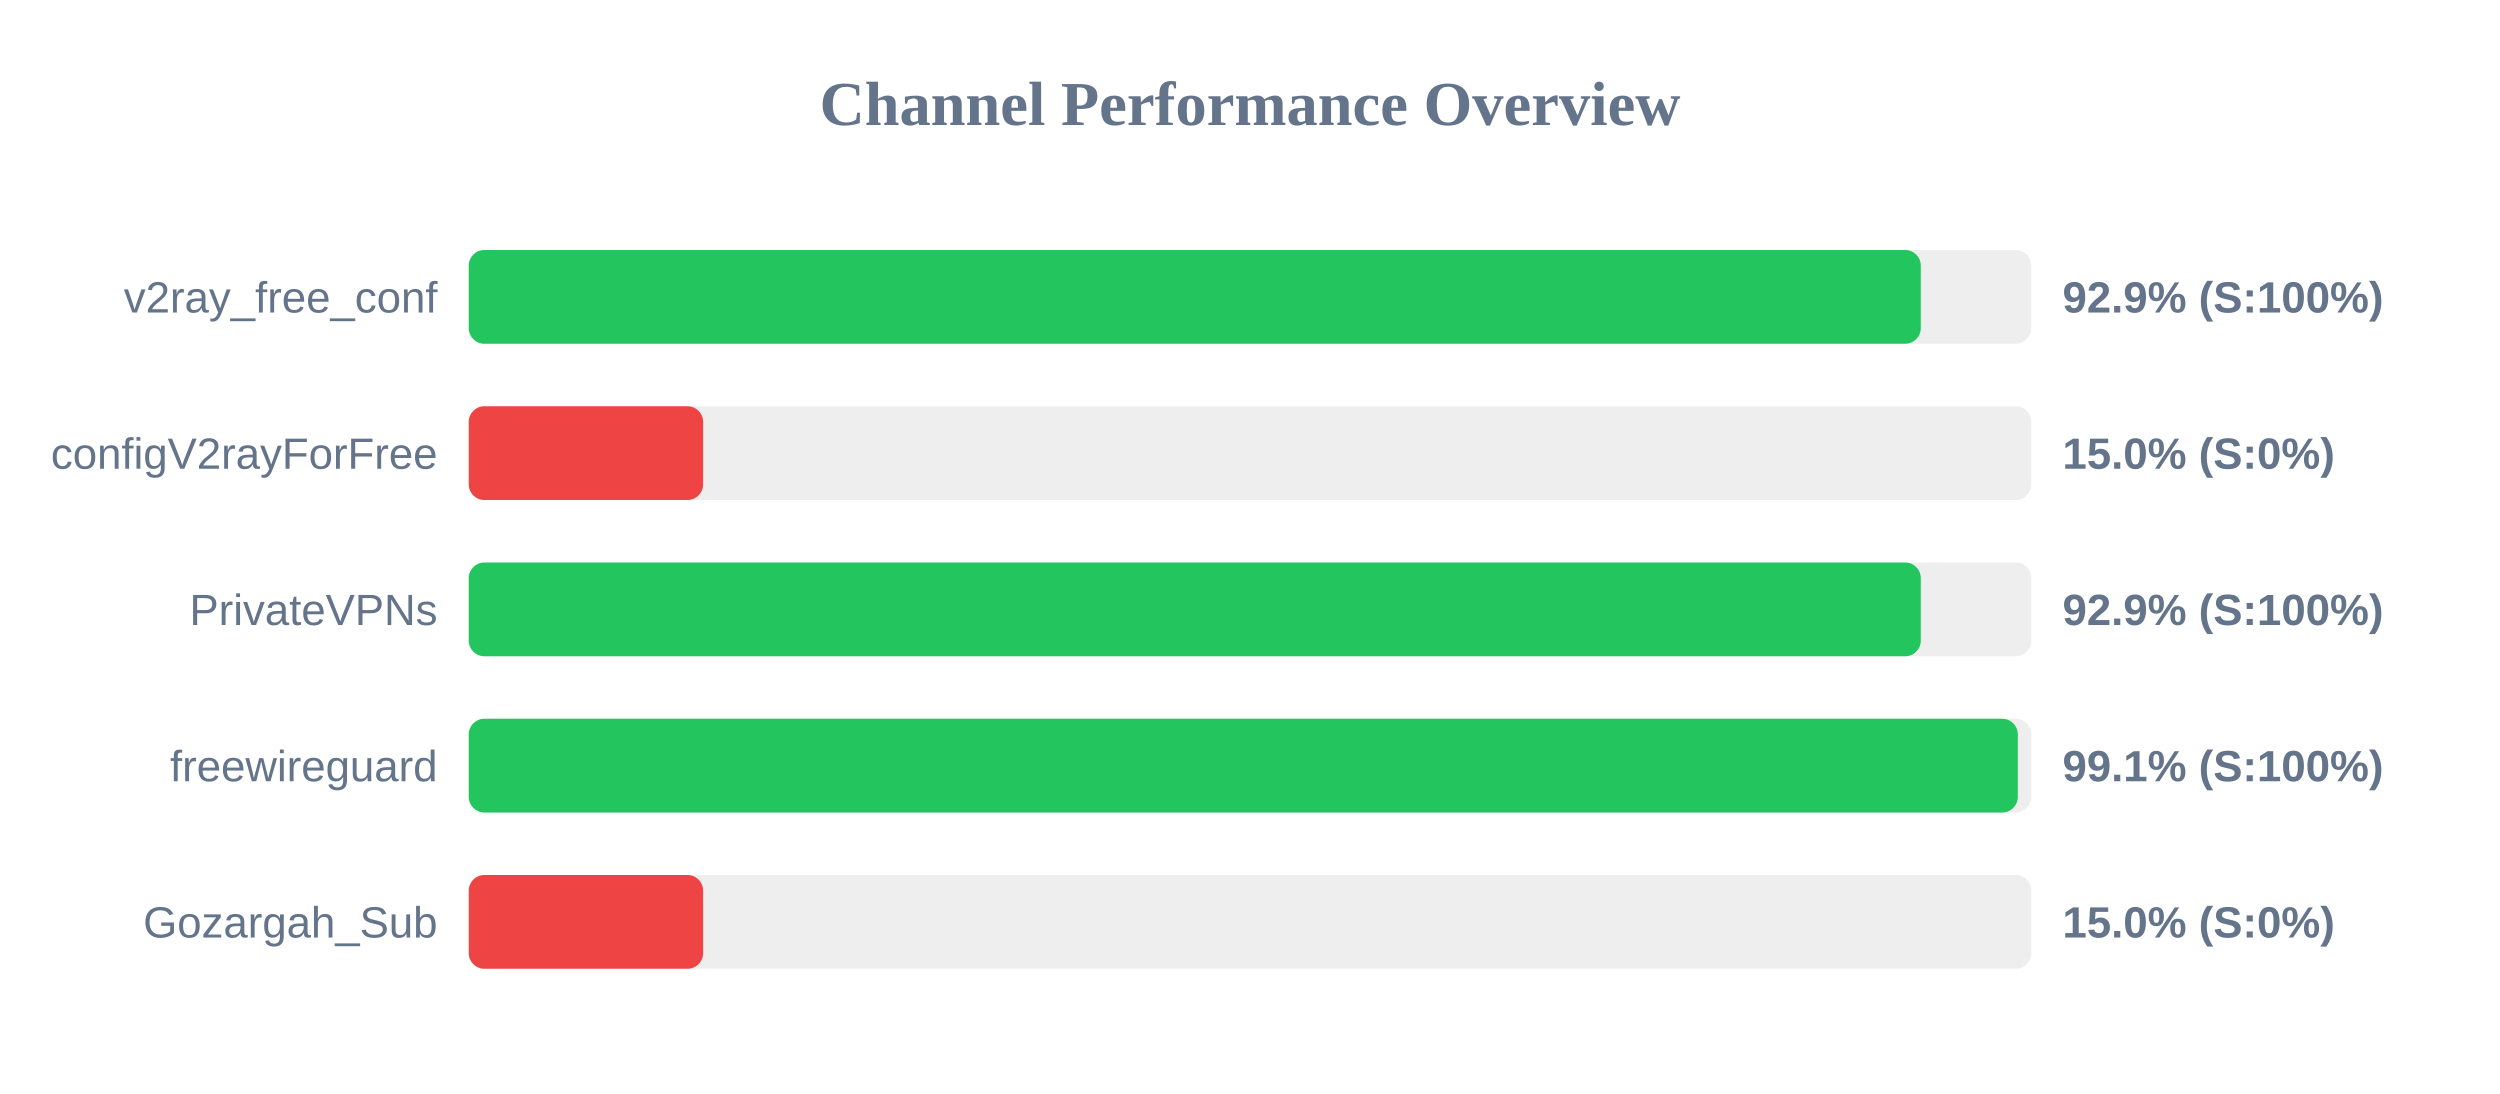
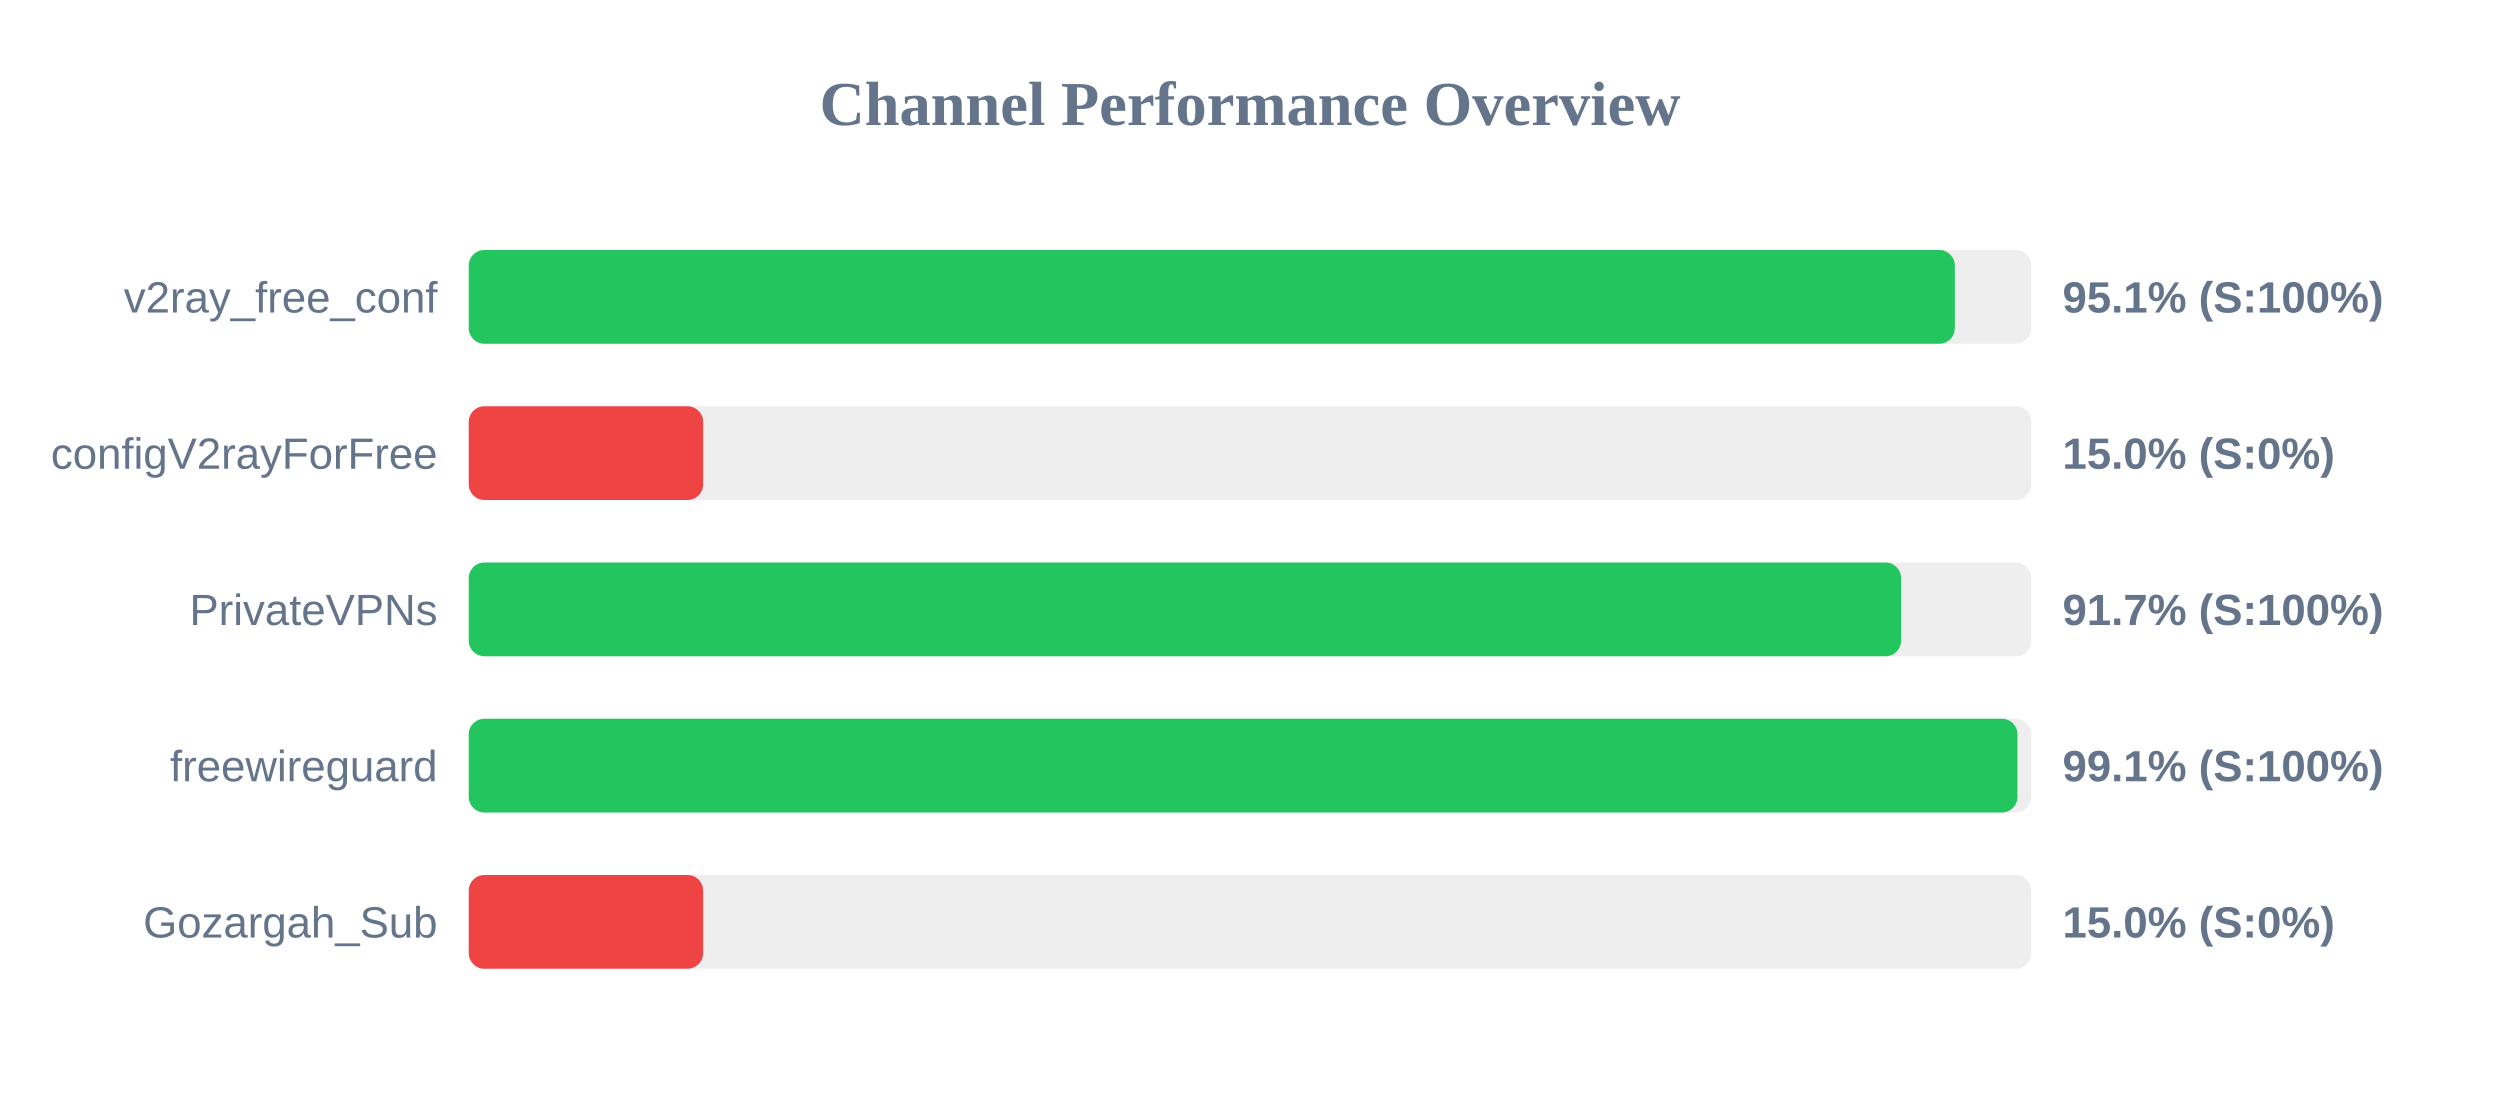
<svg xmlns="http://www.w3.org/2000/svg" width="800" height="350" version="1.1">
  <style>
        .row { font: 14px Arial; fill: #64748b; }
        .score { font: bold 14px Arial; fill: #64748b; }
    </style>
  <text x="400" y="40" text-anchor="middle" font-size="20px" font-weight="bold" fill="#64748b">Channel Performance Overview</text>
  <rect x="150" y="80" width="500" height="30" fill="#eee" rx="5" />
-   <rect x="150" y="80" width="464.65" height="30" fill="#22c55e" rx="5" />
+   <rect x="150" y="80" width="475.55" height="30" fill="#22c55e" rx="5" />
  <text x="140" y="100" text-anchor="end" class="row">v2ray_free_conf</text>
-   <text x="660" y="100" text-anchor="start" class="score">92.9% (S:100%)</text>
+   <text x="660" y="100" text-anchor="start" class="score">95.1% (S:100%)</text>
  <rect x="150" y="130" width="500" height="30" fill="#eee" rx="5" />
  <rect x="150" y="130" width="75.0" height="30" fill="#ef4444" rx="5" />
  <text x="140" y="150" text-anchor="end" class="row">configV2rayForFree</text>
  <text x="660" y="150" text-anchor="start" class="score">15.0% (S:0%)</text>
  <rect x="150" y="180" width="500" height="30" fill="#eee" rx="5" />
-   <rect x="150" y="180" width="464.65" height="30" fill="#22c55e" rx="5" />
+   <rect x="150" y="180" width="458.35" height="30" fill="#22c55e" rx="5" />
  <text x="140" y="200" text-anchor="end" class="row">PrivateVPNs</text>
-   <text x="660" y="200" text-anchor="start" class="score">92.9% (S:100%)</text>
+   <text x="660" y="200" text-anchor="start" class="score">91.7% (S:100%)</text>
  <rect x="150" y="230" width="500" height="30" fill="#eee" rx="5" />
-   <rect x="150" y="230" width="495.7" height="30" fill="#22c55e" rx="5" />
+   <rect x="150" y="230" width="495.6" height="30" fill="#22c55e" rx="5" />
  <text x="140" y="250" text-anchor="end" class="row">freewireguard</text>
  <text x="660" y="250" text-anchor="start" class="score">99.1% (S:100%)</text>
  <rect x="150" y="280" width="500" height="30" fill="#eee" rx="5" />
  <rect x="150" y="280" width="75.0" height="30" fill="#ef4444" rx="5" />
  <text x="140" y="300" text-anchor="end" class="row">Gozargah_Sub</text>
  <text x="660" y="300" text-anchor="start" class="score">15.0% (S:0%)</text>
</svg>
